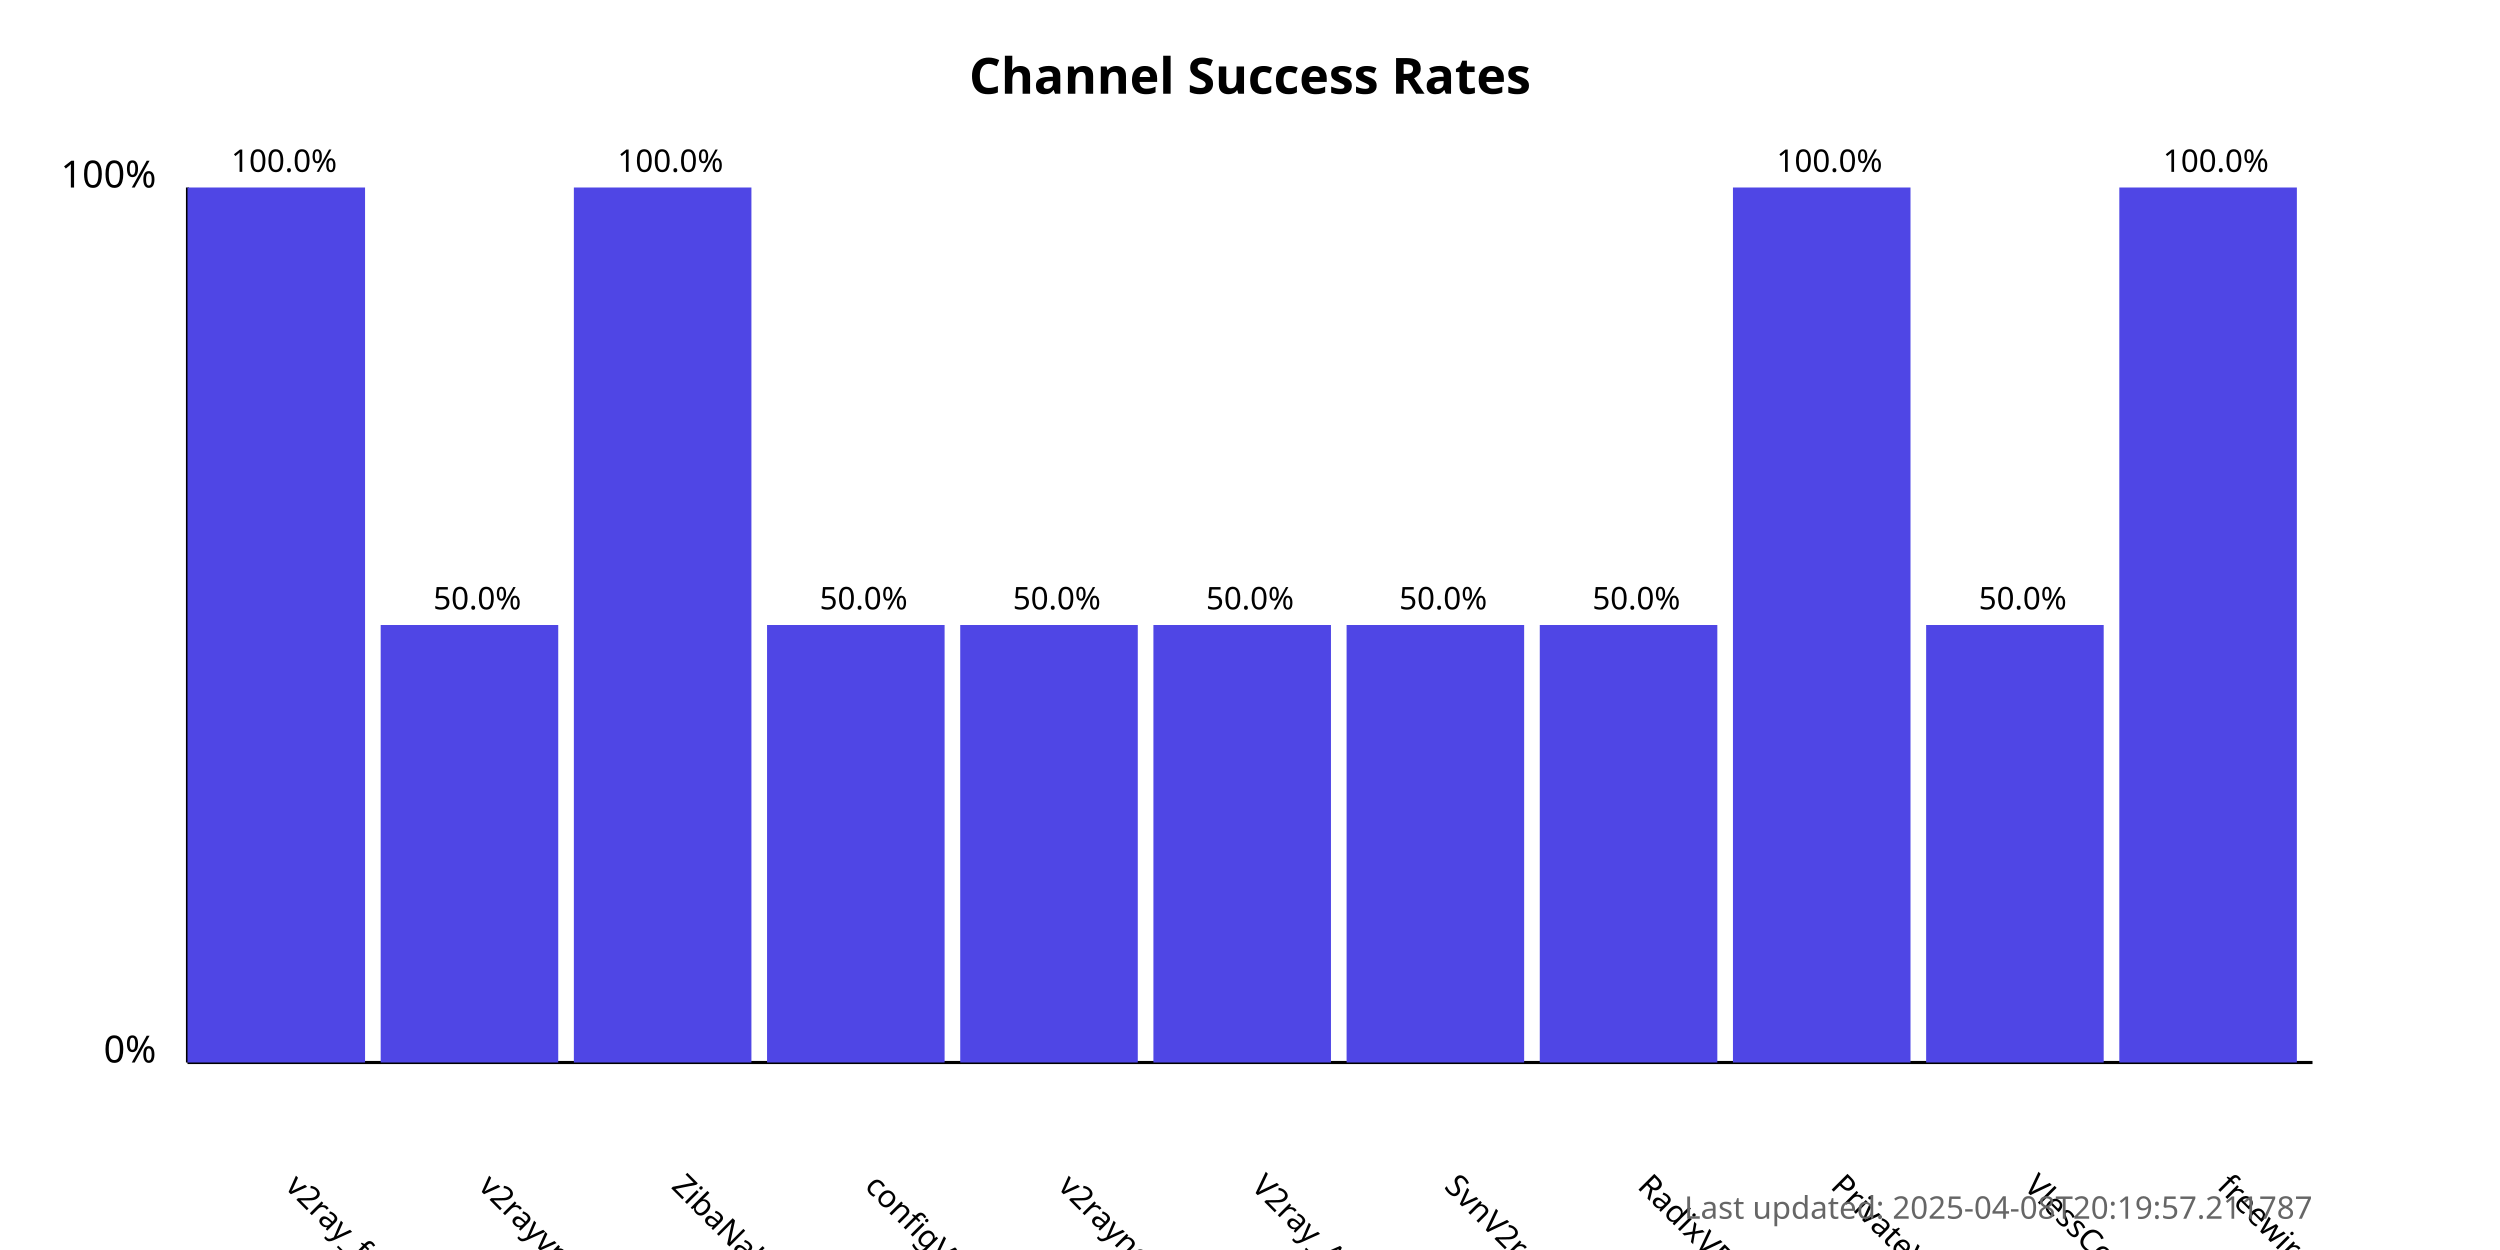
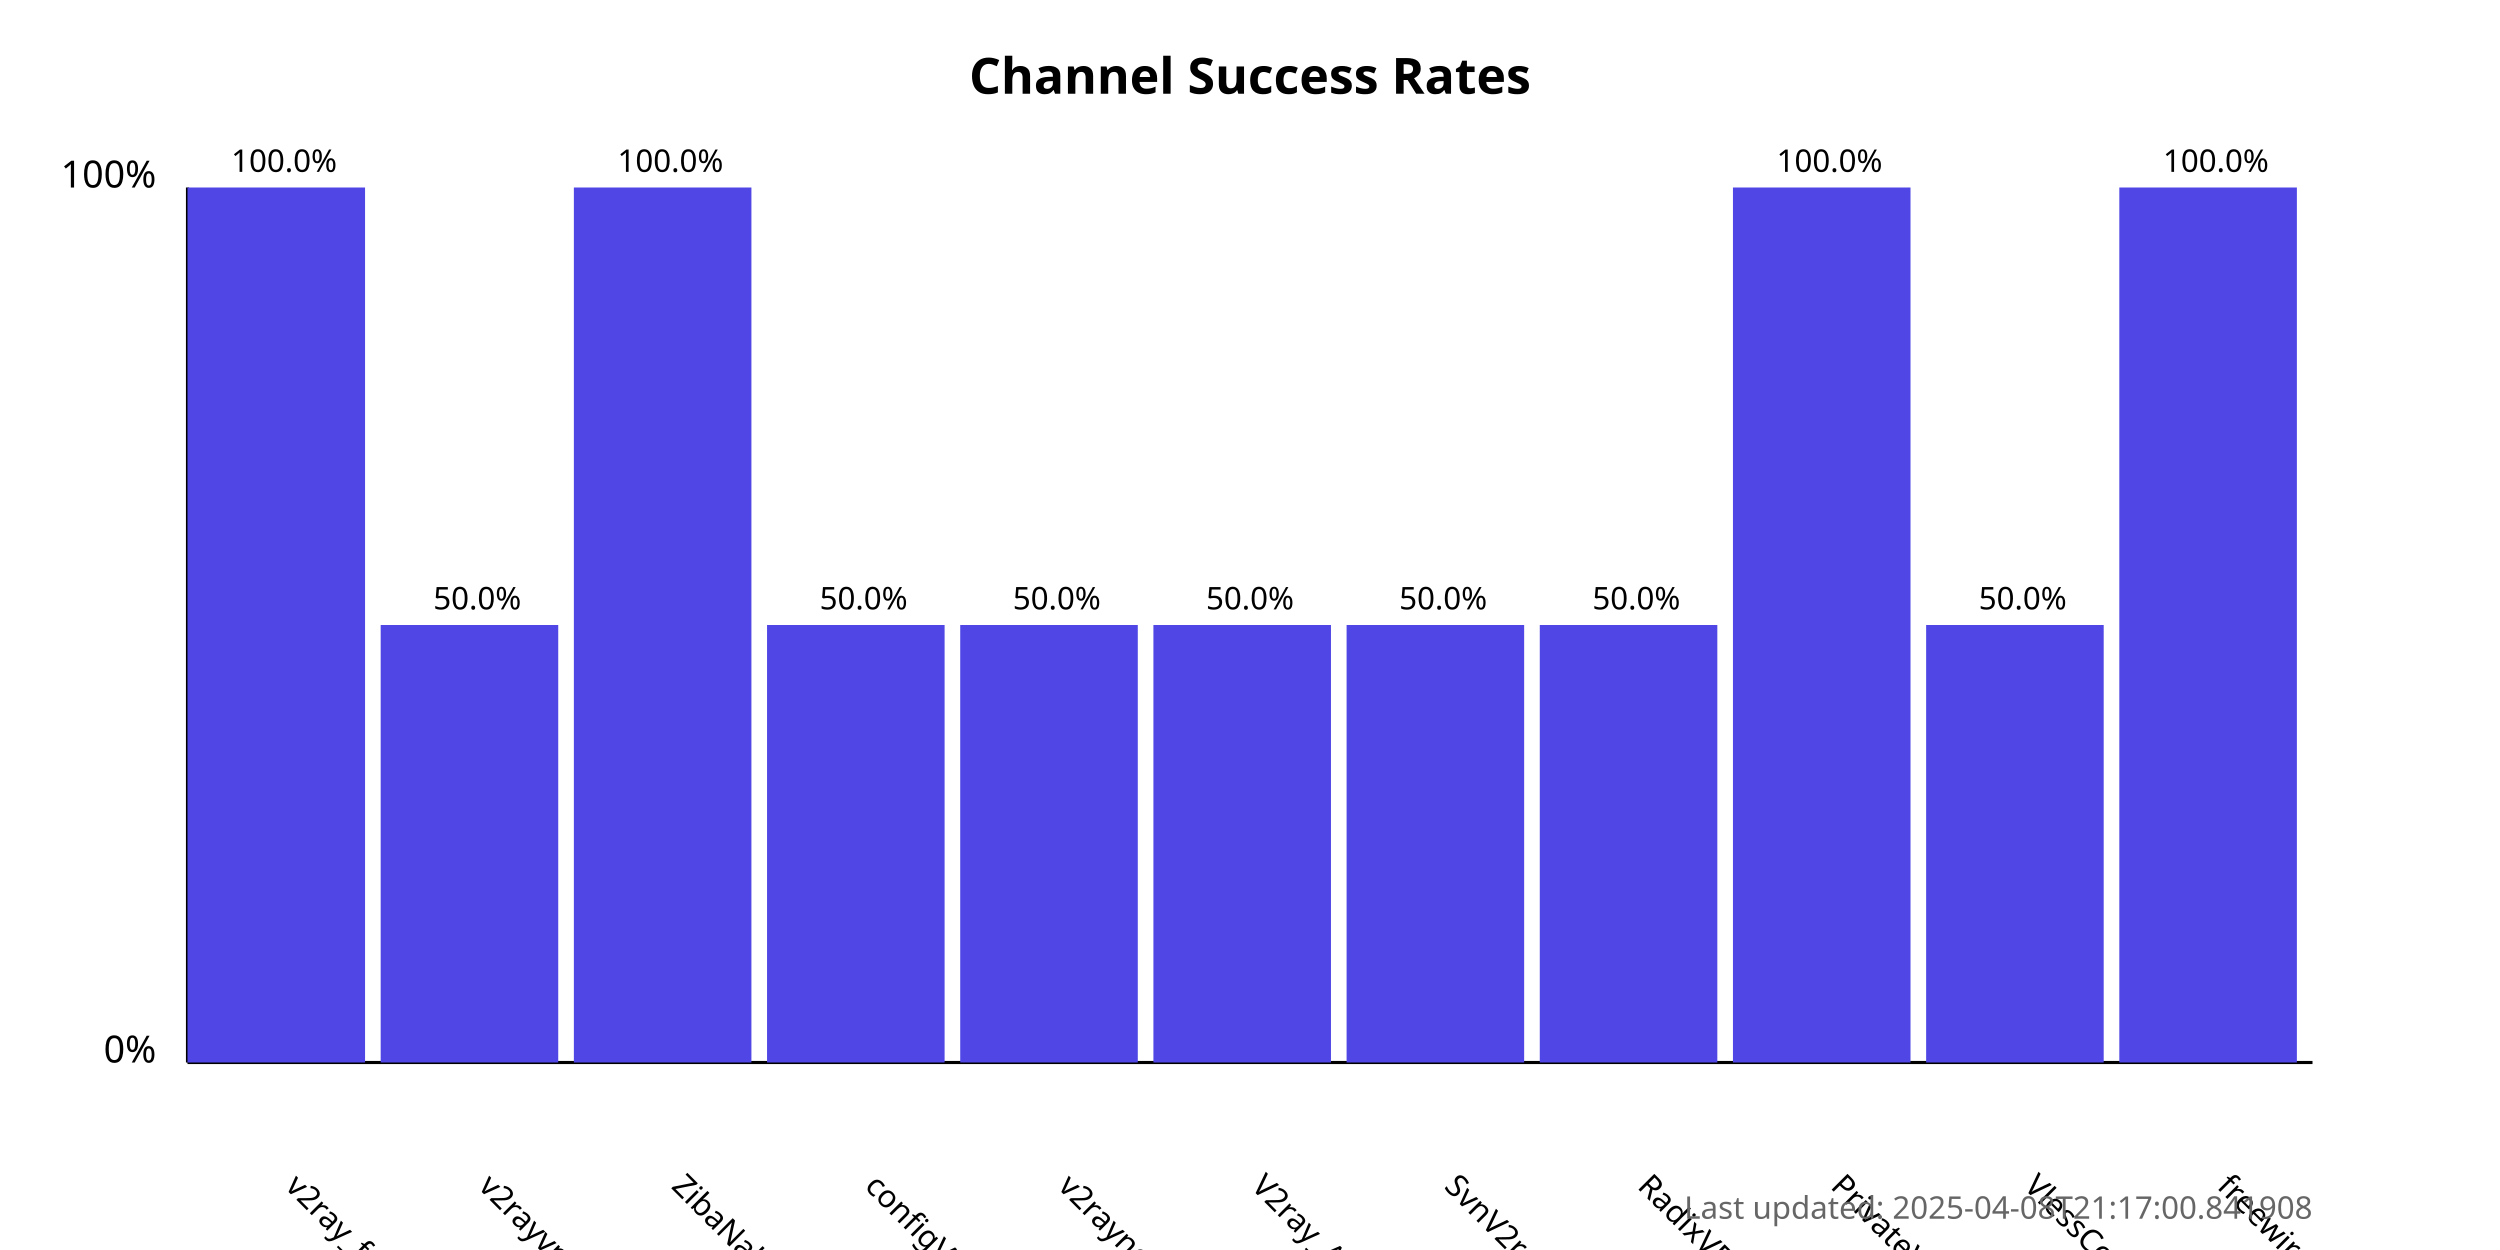
<svg xmlns="http://www.w3.org/2000/svg" width="800" height="400">
  <style>
            .chart-title { font: bold 16px sans-serif; }
            .axis-label { font: 12px sans-serif; }
            .tick-label { font: 10px sans-serif; }
            .bar { fill: #4f46e5; }
            .bar:hover { fill: #6366f1; }
            .timestamp { font: 10px sans-serif; fill: #666; }
        </style>
  <text x="400.0" y="30" text-anchor="middle" class="chart-title">
            Channel Success Rates
        </text>
  <line x1="60" y1="340" x2="60" y2="60" stroke="black" stroke-width="1" />
  <line x1="60" y1="340" x2="740" y2="340" stroke="black" stroke-width="1" />
  <text x="50" y="340" text-anchor="end" class="axis-label">0%</text>
  <text x="50" y="60" text-anchor="end" class="axis-label">100%</text>
  <g>
    <rect x="60" y="60.0" width="56.818" height="280.0" class="bar" />
    <text x="90.909" y="380" transform="rotate(45, 90.90909, 380)" text-anchor="start" class="tick-label">
                v2ray_free_conf
            </text>
    <text x="90.909" y="55.0" text-anchor="middle" class="tick-label">
                100.0%
            </text>
  </g>
  <g>
    <rect x="121.818" y="200.0" width="56.818" height="140.0" class="bar" />
    <text x="152.727" y="380" transform="rotate(45, 152.7273, 380)" text-anchor="start" class="tick-label">
                v2rayvpno
            </text>
    <text x="152.727" y="195.0" text-anchor="middle" class="tick-label">
                50.0%
            </text>
  </g>
  <g>
    <rect x="183.636" y="60.0" width="56.818" height="280.0" class="bar" />
    <text x="214.545" y="380" transform="rotate(45, 214.5455, 380)" text-anchor="start" class="tick-label">
                ZibaNabz
            </text>
    <text x="214.545" y="55.0" text-anchor="middle" class="tick-label">
                100.0%
            </text>
  </g>
  <g>
    <rect x="245.455" y="200.0" width="56.818" height="140.0" class="bar" />
    <text x="276.364" y="380" transform="rotate(45, 276.3636, 380)" text-anchor="start" class="tick-label">
                configV2rayForFree
            </text>
    <text x="276.364" y="195.0" text-anchor="middle" class="tick-label">
                50.0%
            </text>
  </g>
  <g>
    <rect x="307.273" y="200.0" width="56.818" height="140.0" class="bar" />
    <text x="338.182" y="380" transform="rotate(45, 338.1818, 380)" text-anchor="start" class="tick-label">
                v2rayngvpn
            </text>
    <text x="338.182" y="195.0" text-anchor="middle" class="tick-label">
                50.0%
            </text>
  </g>
  <g>
    <rect x="369.091" y="200.0" width="56.818" height="140.0" class="bar" />
    <text x="400.0" y="380" transform="rotate(45, 400.0, 380)" text-anchor="start" class="tick-label">
                V2ray_Alpha
            </text>
    <text x="400.0" y="195.0" text-anchor="middle" class="tick-label">
                50.0%
            </text>
  </g>
  <g>
    <rect x="430.909" y="200.0" width="56.818" height="140.0" class="bar" />
    <text x="461.818" y="380" transform="rotate(45, 461.8182, 380)" text-anchor="start" class="tick-label">
                SvnV2ray
            </text>
    <text x="461.818" y="195.0" text-anchor="middle" class="tick-label">
                50.0%
            </text>
  </g>
  <g>
    <rect x="492.727" y="200.0" width="56.818" height="140.0" class="bar" />
    <text x="523.636" y="380" transform="rotate(45, 523.6364, 380)" text-anchor="start" class="tick-label">
                RadixVPN
            </text>
    <text x="523.636" y="195.0" text-anchor="middle" class="tick-label">
                50.0%
            </text>
  </g>
  <g>
    <rect x="554.545" y="60.0" width="56.818" height="280.0" class="bar" />
    <text x="585.455" y="380" transform="rotate(45, 585.4545, 380)" text-anchor="start" class="tick-label">
                PrivateVPNs
            </text>
    <text x="585.455" y="55.0" text-anchor="middle" class="tick-label">
                100.0%
            </text>
  </g>
  <g>
    <rect x="616.364" y="200.0" width="56.818" height="140.0" class="bar" />
    <text x="647.273" y="380" transform="rotate(45, 647.2727, 380)" text-anchor="start" class="tick-label">
                VlessConfig
            </text>
    <text x="647.273" y="195.0" text-anchor="middle" class="tick-label">
                50.0%
            </text>
  </g>
  <g>
    <rect x="678.182" y="60.0" width="56.818" height="280.0" class="bar" />
    <text x="709.091" y="380" transform="rotate(45, 709.0909, 380)" text-anchor="start" class="tick-label">
                freewireguard
            </text>
    <text x="709.091" y="55.0" text-anchor="middle" class="tick-label">
                100.0%
            </text>
  </g>
  <text x="740" y="390" text-anchor="end" class="timestamp">
-             Last updated: 2025-04-08T20:19:57.211787
+             Last updated: 2025-04-08T21:17:00.841908
        </text>
</svg>
